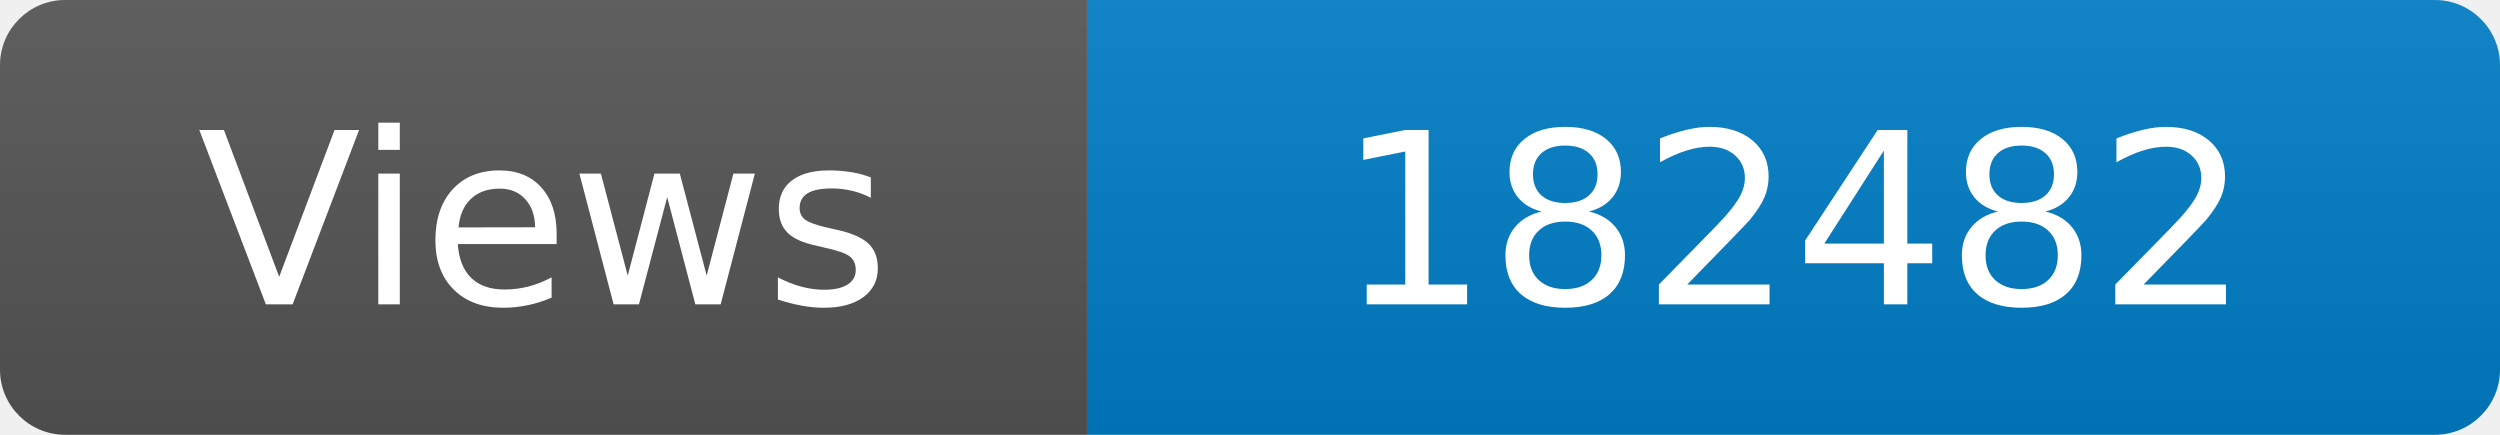
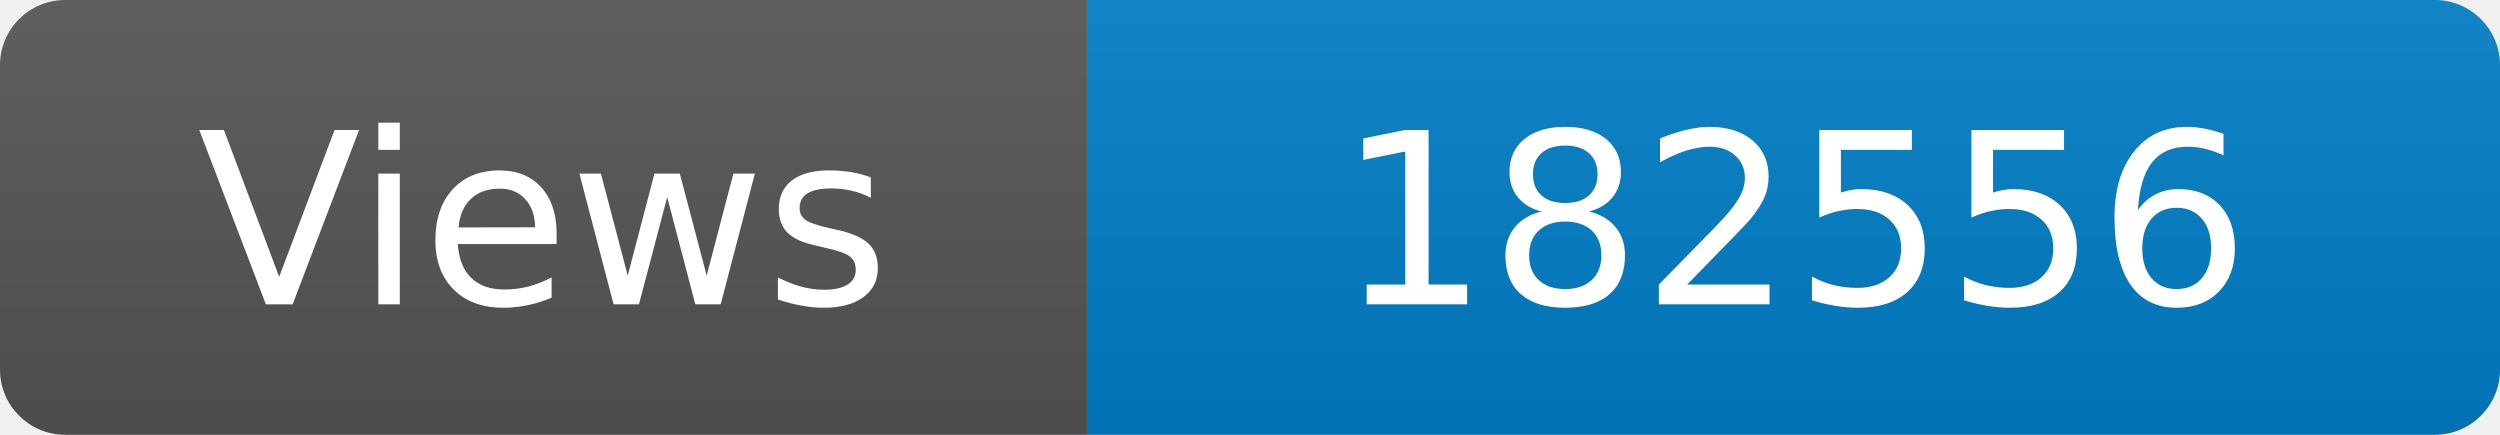
<svg xmlns="http://www.w3.org/2000/svg" width="115" height="20" role="img" aria-label="Maintained?: yes">
  <linearGradient id="s" x2="0" y2="100%">
    <stop offset="0" stop-color="#bbb" stop-opacity=".1" />
    <stop offset="1" stop-opacity=".1" />
  </linearGradient>
  <clipPath id="r">
    <rect width="115" height="20" rx="3" fill="#fff" />
  </clipPath>
  <g clip-path="url(#r)">
    <rect width="50" height="20" fill="#555" />
    <rect x="50" width="160" height="20" fill="#007ec6" />
    <rect width="115" height="20" fill="url(#s)" />
  </g>
  <g fill="#fff" text-anchor="middle" font-family="Verdana,Geneva,DejaVu Sans,sans-serif" font-size="110">
    <text x="250" y="140" transform="scale(.1)" fill="#fff">Views</text>
-     <text x="825" y="140" transform="scale(.1)" fill="#fff">182482</text>
+     <text x="825" y="140" transform="scale(.1)" fill="#fff">182556</text>
  </g>
</svg>
